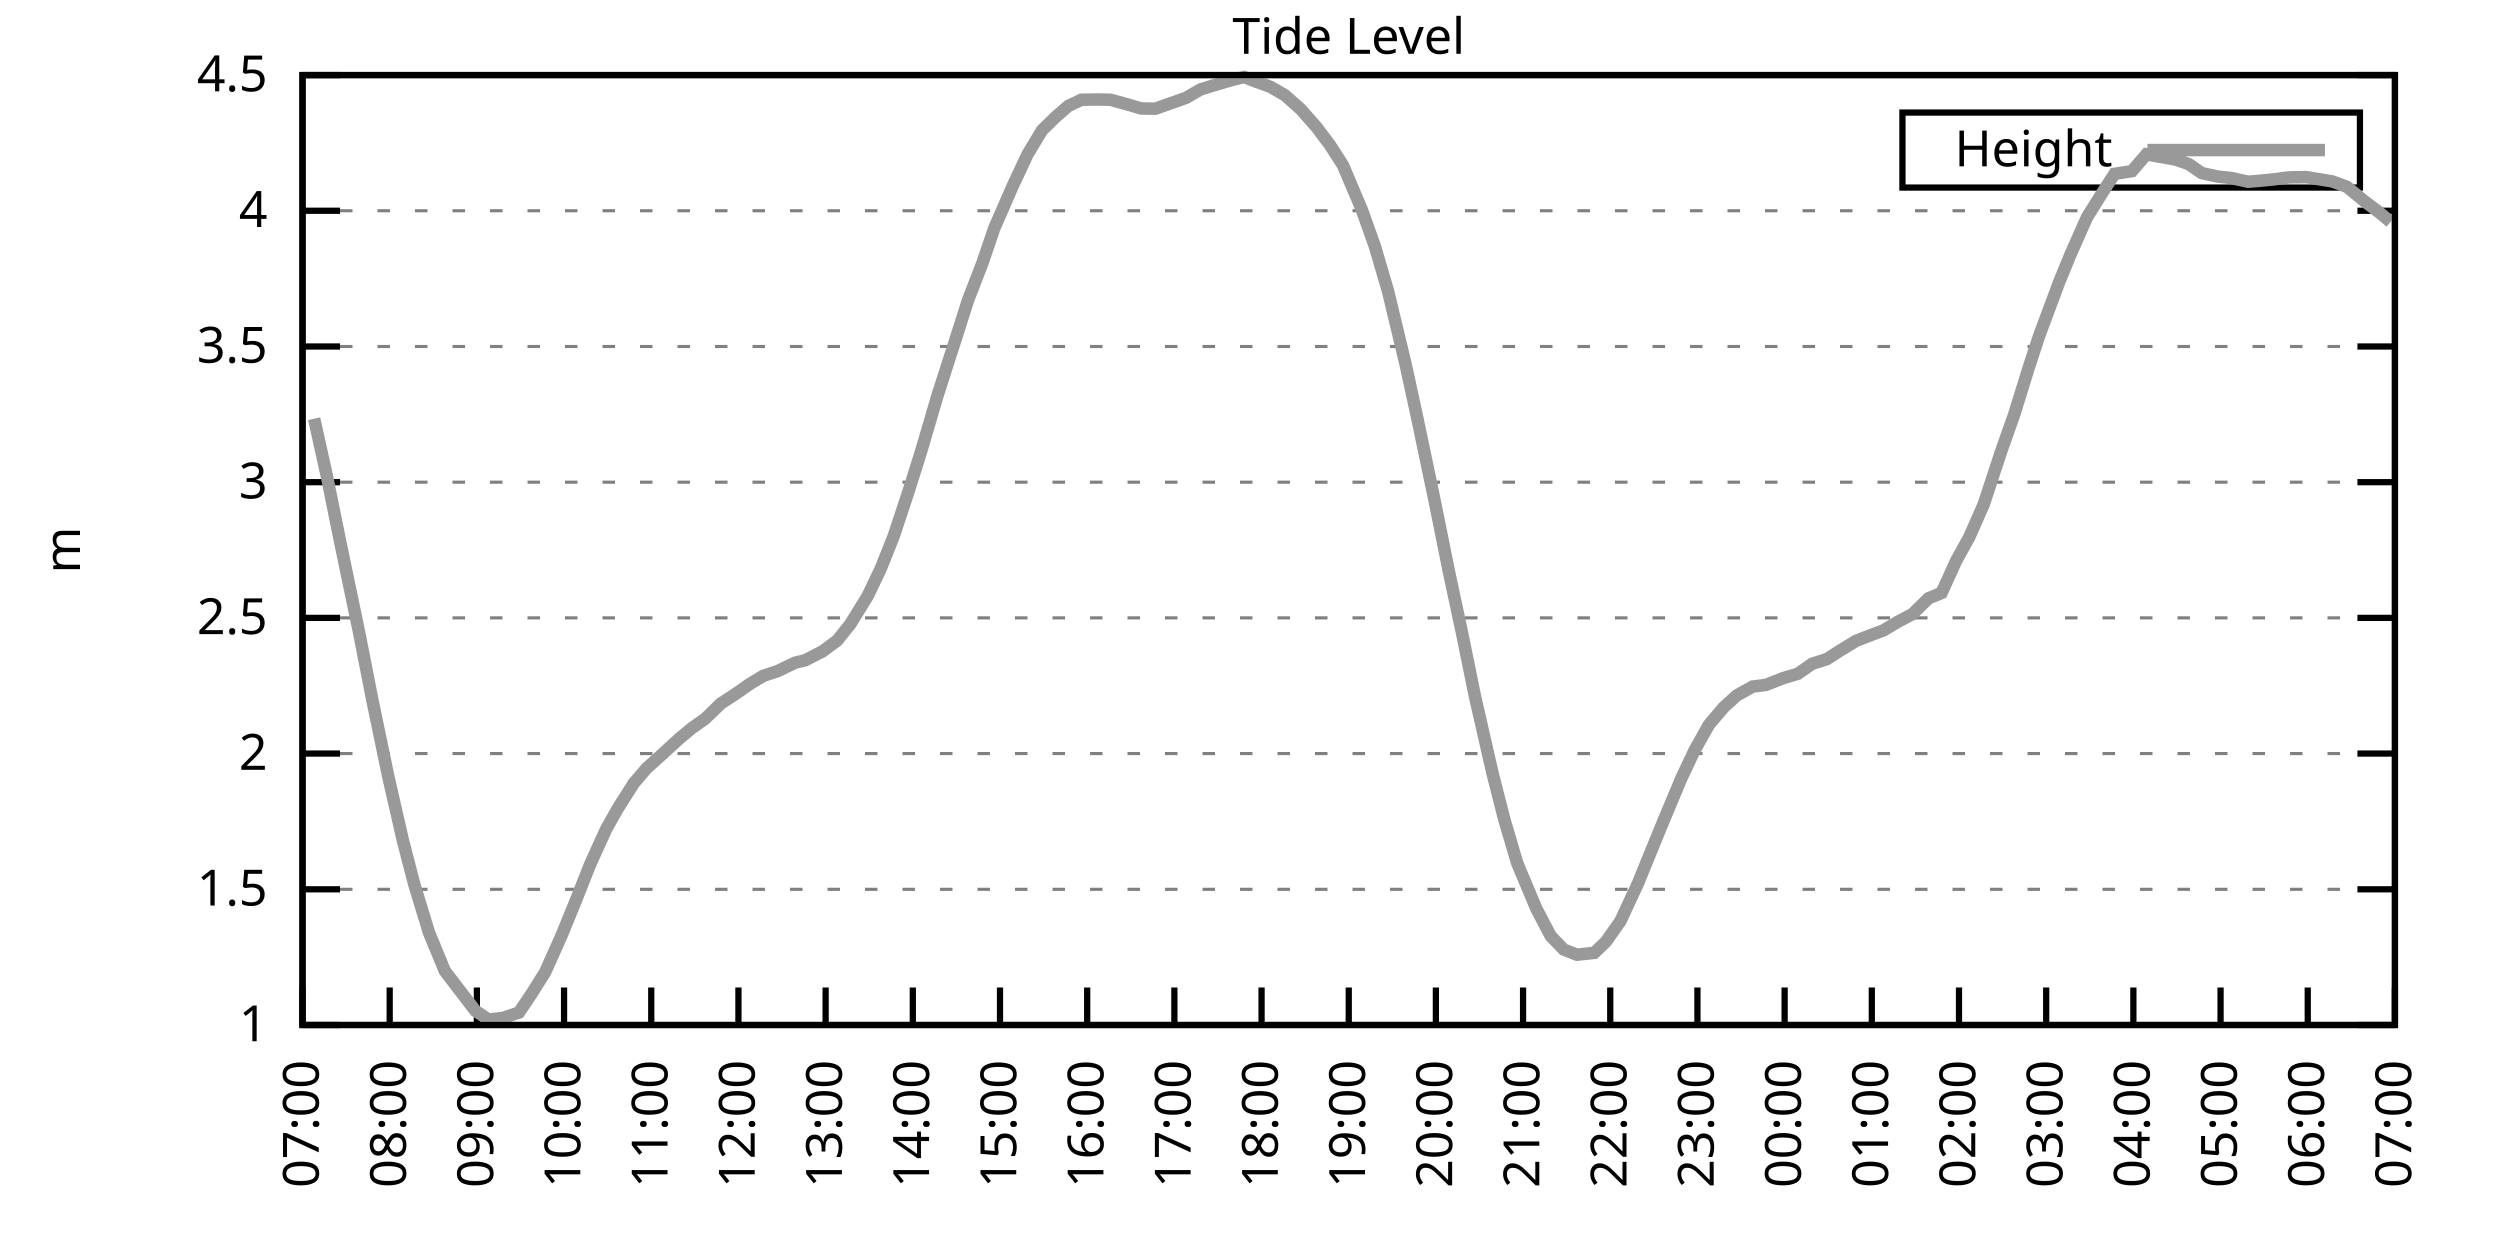
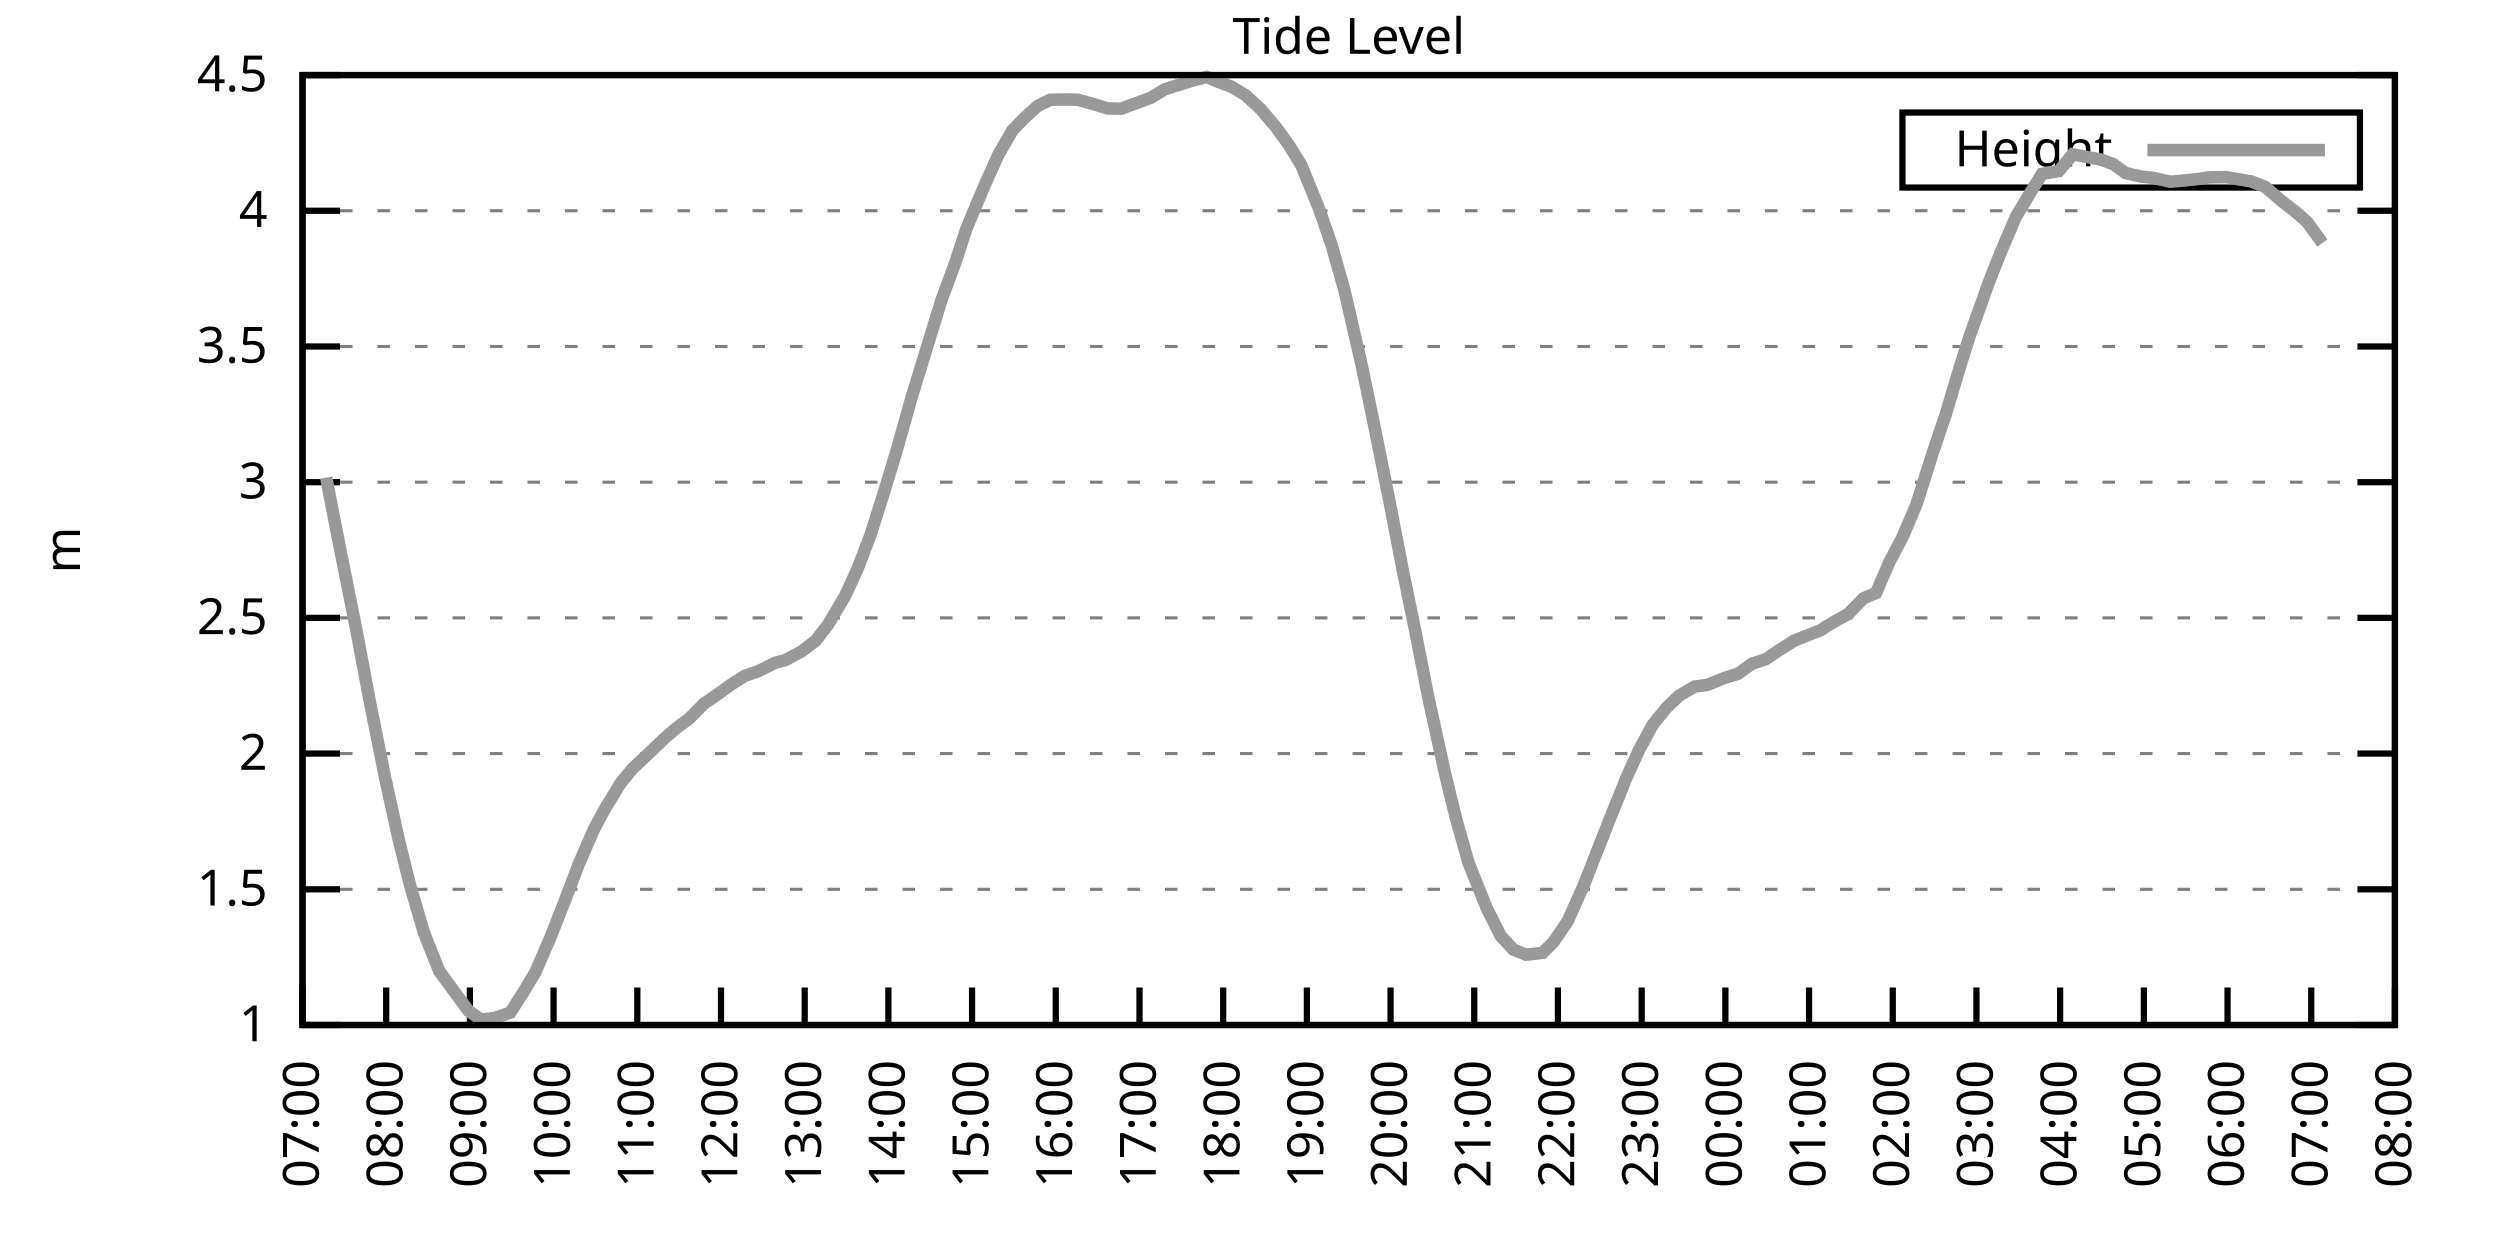
<svg xmlns="http://www.w3.org/2000/svg" xmlns:xlink="http://www.w3.org/1999/xlink" width="400" height="200" viewBox="0 0 400 200">
  <g id="gnuplot_canvas">
    <rect x="0" y="0" width="400" height="200" fill="none" />
    <defs>
      <circle id="gpDot" r="0.5" stroke-width="0.5" stroke="currentColor" />
      <path id="gpPt0" stroke-width="0.333" stroke="currentColor" d="M-1,0 h2 M0,-1 v2" />
      <path id="gpPt1" stroke-width="0.333" stroke="currentColor" d="M-1,-1 L1,1 M1,-1 L-1,1" />
      <path id="gpPt2" stroke-width="0.333" stroke="currentColor" d="M-1,0 L1,0 M0,-1 L0,1 M-1,-1 L1,1 M-1,1 L1,-1" />
      <rect id="gpPt3" stroke-width="0.333" stroke="currentColor" x="-1" y="-1" width="2" height="2" />
      <rect id="gpPt4" stroke-width="0.333" stroke="currentColor" fill="currentColor" x="-1" y="-1" width="2" height="2" />
      <circle id="gpPt5" stroke-width="0.333" stroke="currentColor" cx="0" cy="0" r="1" />
      <use xlink:href="#gpPt5" id="gpPt6" fill="currentColor" stroke="none" />
      <path id="gpPt7" stroke-width="0.333" stroke="currentColor" d="M0,-1.33 L-1.33,0.67 L1.33,0.67 z" />
      <use xlink:href="#gpPt7" id="gpPt8" fill="currentColor" stroke="none" />
      <use xlink:href="#gpPt7" id="gpPt9" stroke="currentColor" transform="rotate(180)" />
      <use xlink:href="#gpPt9" id="gpPt10" fill="currentColor" stroke="none" />
      <use xlink:href="#gpPt3" id="gpPt11" stroke="currentColor" transform="rotate(45)" />
      <use xlink:href="#gpPt11" id="gpPt12" fill="currentColor" stroke="none" />
      <path id="gpPt13" stroke-width="0.333" stroke="currentColor" d="M0,1.330 L1.265,0.411 L0.782,-1.067 L-0.782,-1.076 L-1.265,0.411 z" />
      <use xlink:href="#gpPt13" id="gpPt14" fill="currentColor" stroke="none" />
      <filter id="textbox" filterUnits="objectBoundingBox" x="0" y="0" height="1" width="1">
        <feFlood flood-color="white" flood-opacity="1" result="bgnd" />
        <feComposite in="SourceGraphic" in2="bgnd" operator="atop" />
      </filter>
      <filter id="greybox" filterUnits="objectBoundingBox" x="0" y="0" height="1" width="1">
        <feFlood flood-color="lightgrey" flood-opacity="1" result="grey" />
        <feComposite in="SourceGraphic" in2="grey" operator="atop" />
      </filter>
    </defs>
    <g fill="none" color="white" stroke="currentColor" stroke-width="1.00" stroke-linecap="butt" stroke-linejoin="miter">
</g>
    <g fill="none" color="black" stroke="currentColor" stroke-width="1.00" stroke-linecap="butt" stroke-linejoin="miter">
      <g stroke="none" shape-rendering="crispEdges">
        <polygon fill="rgb(255, 255, 255)" points="48.40,164.00 383.18,164.00 383.18,12.02 48.40,12.02 " />
      </g>
    </g>
    <g fill="none" color="black" stroke="currentColor" stroke-width="1.00" stroke-linecap="butt" stroke-linejoin="miter">
</g>
    <g fill="none" color="black" stroke="black" stroke-width="0.50" stroke-linecap="butt" stroke-linejoin="miter">
</g>
    <g fill="none" color="gray" stroke="currentColor" stroke-width="0.50" stroke-linecap="butt" stroke-linejoin="miter">
      <path stroke="gray" stroke-dasharray="2,4" class="gridline" d="M48.40,164.00 L383.19,164.00  " />
    </g>
    <g fill="none" color="gray" stroke="gray" stroke-width="1.00" stroke-linecap="butt" stroke-linejoin="miter">
</g>
    <g fill="none" color="black" stroke="currentColor" stroke-width="1.00" stroke-linecap="butt" stroke-linejoin="miter">
      <path stroke="black" d="M48.40,164.00 L54.40,164.00 M383.19,164.00 L377.19,164.00  " />
      <g transform="translate(42.80,166.60)" stroke="none" fill="black" font-family="Sans" font-size="8.00" text-anchor="end">
        <text>
          <tspan font-family="Sans"> 1</tspan>
        </text>
      </g>
    </g>
    <g fill="none" color="black" stroke="currentColor" stroke-width="1.00" stroke-linecap="butt" stroke-linejoin="miter">
</g>
    <g fill="none" color="black" stroke="black" stroke-width="0.50" stroke-linecap="butt" stroke-linejoin="miter">
</g>
    <g fill="none" color="gray" stroke="currentColor" stroke-width="0.50" stroke-linecap="butt" stroke-linejoin="miter">
      <path stroke="gray" stroke-dasharray="2,4" class="gridline" d="M48.40,142.29 L383.19,142.29  " />
    </g>
    <g fill="none" color="gray" stroke="gray" stroke-width="1.00" stroke-linecap="butt" stroke-linejoin="miter">
</g>
    <g fill="none" color="black" stroke="currentColor" stroke-width="1.00" stroke-linecap="butt" stroke-linejoin="miter">
      <path stroke="black" d="M48.40,142.29 L54.40,142.29 M383.19,142.29 L377.19,142.29  " />
      <g transform="translate(42.80,144.89)" stroke="none" fill="black" font-family="Sans" font-size="8.00" text-anchor="end">
        <text>
          <tspan font-family="Sans"> 1.5</tspan>
        </text>
      </g>
    </g>
    <g fill="none" color="black" stroke="currentColor" stroke-width="1.00" stroke-linecap="butt" stroke-linejoin="miter">
</g>
    <g fill="none" color="black" stroke="black" stroke-width="0.50" stroke-linecap="butt" stroke-linejoin="miter">
</g>
    <g fill="none" color="gray" stroke="currentColor" stroke-width="0.50" stroke-linecap="butt" stroke-linejoin="miter">
      <path stroke="gray" stroke-dasharray="2,4" class="gridline" d="M48.40,120.57 L383.19,120.57  " />
    </g>
    <g fill="none" color="gray" stroke="gray" stroke-width="1.00" stroke-linecap="butt" stroke-linejoin="miter">
</g>
    <g fill="none" color="black" stroke="currentColor" stroke-width="1.00" stroke-linecap="butt" stroke-linejoin="miter">
      <path stroke="black" d="M48.40,120.57 L54.40,120.57 M383.19,120.57 L377.19,120.57  " />
      <g transform="translate(42.80,123.17)" stroke="none" fill="black" font-family="Sans" font-size="8.00" text-anchor="end">
        <text>
          <tspan font-family="Sans"> 2</tspan>
        </text>
      </g>
    </g>
    <g fill="none" color="black" stroke="currentColor" stroke-width="1.00" stroke-linecap="butt" stroke-linejoin="miter">
</g>
    <g fill="none" color="black" stroke="black" stroke-width="0.50" stroke-linecap="butt" stroke-linejoin="miter">
</g>
    <g fill="none" color="gray" stroke="currentColor" stroke-width="0.50" stroke-linecap="butt" stroke-linejoin="miter">
      <path stroke="gray" stroke-dasharray="2,4" class="gridline" d="M48.40,98.86 L383.19,98.86  " />
    </g>
    <g fill="none" color="gray" stroke="gray" stroke-width="1.00" stroke-linecap="butt" stroke-linejoin="miter">
</g>
    <g fill="none" color="black" stroke="currentColor" stroke-width="1.00" stroke-linecap="butt" stroke-linejoin="miter">
      <path stroke="black" d="M48.40,98.86 L54.40,98.86 M383.19,98.86 L377.19,98.86  " />
      <g transform="translate(42.80,101.46)" stroke="none" fill="black" font-family="Sans" font-size="8.00" text-anchor="end">
        <text>
          <tspan font-family="Sans"> 2.5</tspan>
        </text>
      </g>
    </g>
    <g fill="none" color="black" stroke="currentColor" stroke-width="1.00" stroke-linecap="butt" stroke-linejoin="miter">
</g>
    <g fill="none" color="black" stroke="black" stroke-width="0.50" stroke-linecap="butt" stroke-linejoin="miter">
</g>
    <g fill="none" color="gray" stroke="currentColor" stroke-width="0.50" stroke-linecap="butt" stroke-linejoin="miter">
      <path stroke="gray" stroke-dasharray="2,4" class="gridline" d="M48.40,77.15 L383.19,77.15  " />
    </g>
    <g fill="none" color="gray" stroke="gray" stroke-width="1.00" stroke-linecap="butt" stroke-linejoin="miter">
</g>
    <g fill="none" color="black" stroke="currentColor" stroke-width="1.00" stroke-linecap="butt" stroke-linejoin="miter">
      <path stroke="black" d="M48.40,77.15 L54.40,77.15 M383.19,77.15 L377.19,77.15  " />
      <g transform="translate(42.80,79.75)" stroke="none" fill="black" font-family="Sans" font-size="8.00" text-anchor="end">
        <text>
          <tspan font-family="Sans"> 3</tspan>
        </text>
      </g>
    </g>
    <g fill="none" color="black" stroke="currentColor" stroke-width="1.00" stroke-linecap="butt" stroke-linejoin="miter">
</g>
    <g fill="none" color="black" stroke="black" stroke-width="0.50" stroke-linecap="butt" stroke-linejoin="miter">
</g>
    <g fill="none" color="gray" stroke="currentColor" stroke-width="0.50" stroke-linecap="butt" stroke-linejoin="miter">
      <path stroke="gray" stroke-dasharray="2,4" class="gridline" d="M48.40,55.44 L383.19,55.44  " />
    </g>
    <g fill="none" color="gray" stroke="gray" stroke-width="1.00" stroke-linecap="butt" stroke-linejoin="miter">
</g>
    <g fill="none" color="black" stroke="currentColor" stroke-width="1.00" stroke-linecap="butt" stroke-linejoin="miter">
      <path stroke="black" d="M48.40,55.44 L54.40,55.44 M383.19,55.44 L377.19,55.44  " />
      <g transform="translate(42.80,58.04)" stroke="none" fill="black" font-family="Sans" font-size="8.00" text-anchor="end">
        <text>
          <tspan font-family="Sans"> 3.5</tspan>
        </text>
      </g>
    </g>
    <g fill="none" color="black" stroke="currentColor" stroke-width="1.00" stroke-linecap="butt" stroke-linejoin="miter">
</g>
    <g fill="none" color="black" stroke="black" stroke-width="0.50" stroke-linecap="butt" stroke-linejoin="miter">
</g>
    <g fill="none" color="gray" stroke="currentColor" stroke-width="0.50" stroke-linecap="butt" stroke-linejoin="miter">
      <path stroke="gray" stroke-dasharray="2,4" class="gridline" d="M48.40,33.72 L383.19,33.72  " />
    </g>
    <g fill="none" color="gray" stroke="gray" stroke-width="1.00" stroke-linecap="butt" stroke-linejoin="miter">
</g>
    <g fill="none" color="black" stroke="currentColor" stroke-width="1.00" stroke-linecap="butt" stroke-linejoin="miter">
      <path stroke="black" d="M48.40,33.72 L54.40,33.72 M383.19,33.72 L377.19,33.72  " />
      <g transform="translate(42.80,36.32)" stroke="none" fill="black" font-family="Sans" font-size="8.00" text-anchor="end">
        <text>
          <tspan font-family="Sans"> 4</tspan>
        </text>
      </g>
    </g>
    <g fill="none" color="black" stroke="currentColor" stroke-width="1.00" stroke-linecap="butt" stroke-linejoin="miter">
</g>
    <g fill="none" color="black" stroke="black" stroke-width="0.50" stroke-linecap="butt" stroke-linejoin="miter">
</g>
    <g fill="none" color="gray" stroke="currentColor" stroke-width="0.50" stroke-linecap="butt" stroke-linejoin="miter">
      <path stroke="gray" stroke-dasharray="2,4" class="gridline" d="M48.40,12.01 L383.19,12.01  " />
    </g>
    <g fill="none" color="gray" stroke="gray" stroke-width="1.00" stroke-linecap="butt" stroke-linejoin="miter">
</g>
    <g fill="none" color="black" stroke="currentColor" stroke-width="1.00" stroke-linecap="butt" stroke-linejoin="miter">
      <path stroke="black" d="M48.40,12.01 L54.40,12.01 M383.19,12.01 L377.19,12.01  " />
      <g transform="translate(42.80,14.61)" stroke="none" fill="black" font-family="Sans" font-size="8.00" text-anchor="end">
        <text>
          <tspan font-family="Sans"> 4.5</tspan>
        </text>
      </g>
    </g>
    <g fill="none" color="black" stroke="currentColor" stroke-width="1.00" stroke-linecap="butt" stroke-linejoin="miter">
      <path stroke="black" d="M48.40,164.00 L48.40,158.00  " />
      <g transform="translate(51.00,169.60) rotate(270.00)" stroke="none" fill="black" font-family="Sans" font-size="8.00" text-anchor="end">
        <text>
          <tspan font-family="Sans">07:00</tspan>
        </text>
      </g>
    </g>
    <g fill="none" color="black" stroke="currentColor" stroke-width="1.00" stroke-linecap="butt" stroke-linejoin="miter">
-       <path stroke="black" d="M62.35,164.00 L62.35,158.00  " />
-       <g transform="translate(64.95,169.60) rotate(270.00)" stroke="none" fill="black" font-family="Sans" font-size="8.00" text-anchor="end">
+       <path stroke="black" d="M61.79,164.00 L61.79,158.00  " />
+       <g transform="translate(64.39,169.60) rotate(270.00)" stroke="none" fill="black" font-family="Sans" font-size="8.00" text-anchor="end">
        <text>
          <tspan font-family="Sans">08:00</tspan>
        </text>
      </g>
    </g>
    <g fill="none" color="black" stroke="currentColor" stroke-width="1.00" stroke-linecap="butt" stroke-linejoin="miter">
-       <path stroke="black" d="M76.30,164.00 L76.30,158.00  " />
-       <g transform="translate(78.90,169.60) rotate(270.00)" stroke="none" fill="black" font-family="Sans" font-size="8.00" text-anchor="end">
+       <path stroke="black" d="M75.18,164.00 L75.18,158.00  " />
+       <g transform="translate(77.78,169.60) rotate(270.00)" stroke="none" fill="black" font-family="Sans" font-size="8.00" text-anchor="end">
        <text>
          <tspan font-family="Sans">09:00</tspan>
        </text>
      </g>
    </g>
    <g fill="none" color="black" stroke="currentColor" stroke-width="1.00" stroke-linecap="butt" stroke-linejoin="miter">
-       <path stroke="black" d="M90.25,164.00 L90.25,158.00  " />
-       <g transform="translate(92.85,169.60) rotate(270.00)" stroke="none" fill="black" font-family="Sans" font-size="8.00" text-anchor="end">
+       <path stroke="black" d="M88.57,164.00 L88.57,158.00  " />
+       <g transform="translate(91.17,169.60) rotate(270.00)" stroke="none" fill="black" font-family="Sans" font-size="8.00" text-anchor="end">
        <text>
          <tspan font-family="Sans">10:00</tspan>
        </text>
      </g>
    </g>
    <g fill="none" color="black" stroke="currentColor" stroke-width="1.00" stroke-linecap="butt" stroke-linejoin="miter">
-       <path stroke="black" d="M104.20,164.00 L104.20,158.00  " />
-       <g transform="translate(106.80,169.60) rotate(270.00)" stroke="none" fill="black" font-family="Sans" font-size="8.00" text-anchor="end">
+       <path stroke="black" d="M101.97,164.00 L101.97,158.00  " />
+       <g transform="translate(104.57,169.60) rotate(270.00)" stroke="none" fill="black" font-family="Sans" font-size="8.00" text-anchor="end">
        <text>
          <tspan font-family="Sans">11:00</tspan>
        </text>
      </g>
    </g>
    <g fill="none" color="black" stroke="currentColor" stroke-width="1.00" stroke-linecap="butt" stroke-linejoin="miter">
-       <path stroke="black" d="M118.15,164.00 L118.15,158.00  " />
-       <g transform="translate(120.75,169.60) rotate(270.00)" stroke="none" fill="black" font-family="Sans" font-size="8.00" text-anchor="end">
+       <path stroke="black" d="M115.36,164.00 L115.36,158.00  " />
+       <g transform="translate(117.96,169.60) rotate(270.00)" stroke="none" fill="black" font-family="Sans" font-size="8.00" text-anchor="end">
        <text>
          <tspan font-family="Sans">12:00</tspan>
        </text>
      </g>
    </g>
    <g fill="none" color="black" stroke="currentColor" stroke-width="1.00" stroke-linecap="butt" stroke-linejoin="miter">
-       <path stroke="black" d="M132.10,164.00 L132.10,158.00  " />
-       <g transform="translate(134.70,169.60) rotate(270.00)" stroke="none" fill="black" font-family="Sans" font-size="8.00" text-anchor="end">
+       <path stroke="black" d="M128.75,164.00 L128.75,158.00  " />
+       <g transform="translate(131.35,169.60) rotate(270.00)" stroke="none" fill="black" font-family="Sans" font-size="8.00" text-anchor="end">
        <text>
          <tspan font-family="Sans">13:00</tspan>
        </text>
      </g>
    </g>
    <g fill="none" color="black" stroke="currentColor" stroke-width="1.00" stroke-linecap="butt" stroke-linejoin="miter">
-       <path stroke="black" d="M146.05,164.00 L146.05,158.00  " />
-       <g transform="translate(148.65,169.60) rotate(270.00)" stroke="none" fill="black" font-family="Sans" font-size="8.00" text-anchor="end">
+       <path stroke="black" d="M142.14,164.00 L142.14,158.00  " />
+       <g transform="translate(144.74,169.60) rotate(270.00)" stroke="none" fill="black" font-family="Sans" font-size="8.00" text-anchor="end">
        <text>
          <tspan font-family="Sans">14:00</tspan>
        </text>
      </g>
    </g>
    <g fill="none" color="black" stroke="currentColor" stroke-width="1.00" stroke-linecap="butt" stroke-linejoin="miter">
-       <path stroke="black" d="M160.00,164.00 L160.00,158.00  " />
-       <g transform="translate(162.60,169.60) rotate(270.00)" stroke="none" fill="black" font-family="Sans" font-size="8.00" text-anchor="end">
+       <path stroke="black" d="M155.53,164.00 L155.53,158.00  " />
+       <g transform="translate(158.13,169.60) rotate(270.00)" stroke="none" fill="black" font-family="Sans" font-size="8.00" text-anchor="end">
        <text>
          <tspan font-family="Sans">15:00</tspan>
        </text>
      </g>
    </g>
    <g fill="none" color="black" stroke="currentColor" stroke-width="1.00" stroke-linecap="butt" stroke-linejoin="miter">
-       <path stroke="black" d="M173.95,164.00 L173.95,158.00  " />
-       <g transform="translate(176.55,169.60) rotate(270.00)" stroke="none" fill="black" font-family="Sans" font-size="8.00" text-anchor="end">
+       <path stroke="black" d="M168.92,164.00 L168.92,158.00  " />
+       <g transform="translate(171.52,169.60) rotate(270.00)" stroke="none" fill="black" font-family="Sans" font-size="8.00" text-anchor="end">
        <text>
          <tspan font-family="Sans">16:00</tspan>
        </text>
      </g>
    </g>
    <g fill="none" color="black" stroke="currentColor" stroke-width="1.00" stroke-linecap="butt" stroke-linejoin="miter">
-       <path stroke="black" d="M187.90,164.00 L187.90,158.00  " />
-       <g transform="translate(190.50,169.60) rotate(270.00)" stroke="none" fill="black" font-family="Sans" font-size="8.00" text-anchor="end">
+       <path stroke="black" d="M182.32,164.00 L182.32,158.00  " />
+       <g transform="translate(184.92,169.60) rotate(270.00)" stroke="none" fill="black" font-family="Sans" font-size="8.00" text-anchor="end">
        <text>
          <tspan font-family="Sans">17:00</tspan>
        </text>
      </g>
    </g>
    <g fill="none" color="black" stroke="currentColor" stroke-width="1.00" stroke-linecap="butt" stroke-linejoin="miter">
-       <path stroke="black" d="M201.85,164.00 L201.85,158.00  " />
-       <g transform="translate(204.45,169.60) rotate(270.00)" stroke="none" fill="black" font-family="Sans" font-size="8.00" text-anchor="end">
+       <path stroke="black" d="M195.71,164.00 L195.71,158.00  " />
+       <g transform="translate(198.31,169.60) rotate(270.00)" stroke="none" fill="black" font-family="Sans" font-size="8.00" text-anchor="end">
        <text>
          <tspan font-family="Sans">18:00</tspan>
        </text>
      </g>
    </g>
    <g fill="none" color="black" stroke="currentColor" stroke-width="1.00" stroke-linecap="butt" stroke-linejoin="miter">
-       <path stroke="black" d="M215.80,164.00 L215.80,158.00  " />
-       <g transform="translate(218.40,169.60) rotate(270.00)" stroke="none" fill="black" font-family="Sans" font-size="8.00" text-anchor="end">
+       <path stroke="black" d="M209.10,164.00 L209.10,158.00  " />
+       <g transform="translate(211.70,169.60) rotate(270.00)" stroke="none" fill="black" font-family="Sans" font-size="8.00" text-anchor="end">
        <text>
          <tspan font-family="Sans">19:00</tspan>
        </text>
      </g>
    </g>
    <g fill="none" color="black" stroke="currentColor" stroke-width="1.00" stroke-linecap="butt" stroke-linejoin="miter">
-       <path stroke="black" d="M229.74,164.00 L229.74,158.00  " />
-       <g transform="translate(232.34,169.60) rotate(270.00)" stroke="none" fill="black" font-family="Sans" font-size="8.00" text-anchor="end">
+       <path stroke="black" d="M222.49,164.00 L222.49,158.00  " />
+       <g transform="translate(225.09,169.60) rotate(270.00)" stroke="none" fill="black" font-family="Sans" font-size="8.00" text-anchor="end">
        <text>
          <tspan font-family="Sans">20:00</tspan>
        </text>
      </g>
    </g>
    <g fill="none" color="black" stroke="currentColor" stroke-width="1.00" stroke-linecap="butt" stroke-linejoin="miter">
-       <path stroke="black" d="M243.69,164.00 L243.69,158.00  " />
-       <g transform="translate(246.29,169.60) rotate(270.00)" stroke="none" fill="black" font-family="Sans" font-size="8.00" text-anchor="end">
+       <path stroke="black" d="M235.88,164.00 L235.88,158.00  " />
+       <g transform="translate(238.48,169.60) rotate(270.00)" stroke="none" fill="black" font-family="Sans" font-size="8.00" text-anchor="end">
        <text>
          <tspan font-family="Sans">21:00</tspan>
        </text>
      </g>
    </g>
    <g fill="none" color="black" stroke="currentColor" stroke-width="1.00" stroke-linecap="butt" stroke-linejoin="miter">
-       <path stroke="black" d="M257.64,164.00 L257.64,158.00  " />
-       <g transform="translate(260.24,169.60) rotate(270.00)" stroke="none" fill="black" font-family="Sans" font-size="8.00" text-anchor="end">
+       <path stroke="black" d="M249.27,164.00 L249.27,158.00  " />
+       <g transform="translate(251.87,169.60) rotate(270.00)" stroke="none" fill="black" font-family="Sans" font-size="8.00" text-anchor="end">
        <text>
          <tspan font-family="Sans">22:00</tspan>
        </text>
      </g>
    </g>
    <g fill="none" color="black" stroke="currentColor" stroke-width="1.00" stroke-linecap="butt" stroke-linejoin="miter">
-       <path stroke="black" d="M271.59,164.00 L271.59,158.00  " />
-       <g transform="translate(274.19,169.60) rotate(270.00)" stroke="none" fill="black" font-family="Sans" font-size="8.00" text-anchor="end">
+       <path stroke="black" d="M262.67,164.00 L262.67,158.00  " />
+       <g transform="translate(265.27,169.60) rotate(270.00)" stroke="none" fill="black" font-family="Sans" font-size="8.00" text-anchor="end">
        <text>
          <tspan font-family="Sans">23:00</tspan>
        </text>
      </g>
    </g>
    <g fill="none" color="black" stroke="currentColor" stroke-width="1.00" stroke-linecap="butt" stroke-linejoin="miter">
-       <path stroke="black" d="M285.54,164.00 L285.54,158.00  " />
-       <g transform="translate(288.14,169.60) rotate(270.00)" stroke="none" fill="black" font-family="Sans" font-size="8.00" text-anchor="end">
+       <path stroke="black" d="M276.06,164.00 L276.06,158.00  " />
+       <g transform="translate(278.66,169.60) rotate(270.00)" stroke="none" fill="black" font-family="Sans" font-size="8.00" text-anchor="end">
        <text>
          <tspan font-family="Sans">00:00</tspan>
        </text>
      </g>
    </g>
    <g fill="none" color="black" stroke="currentColor" stroke-width="1.00" stroke-linecap="butt" stroke-linejoin="miter">
-       <path stroke="black" d="M299.49,164.00 L299.49,158.00  " />
-       <g transform="translate(302.09,169.60) rotate(270.00)" stroke="none" fill="black" font-family="Sans" font-size="8.00" text-anchor="end">
+       <path stroke="black" d="M289.45,164.00 L289.45,158.00  " />
+       <g transform="translate(292.05,169.60) rotate(270.00)" stroke="none" fill="black" font-family="Sans" font-size="8.00" text-anchor="end">
        <text>
          <tspan font-family="Sans">01:00</tspan>
        </text>
      </g>
    </g>
    <g fill="none" color="black" stroke="currentColor" stroke-width="1.00" stroke-linecap="butt" stroke-linejoin="miter">
-       <path stroke="black" d="M313.44,164.00 L313.44,158.00  " />
-       <g transform="translate(316.04,169.60) rotate(270.00)" stroke="none" fill="black" font-family="Sans" font-size="8.00" text-anchor="end">
+       <path stroke="black" d="M302.84,164.00 L302.84,158.00  " />
+       <g transform="translate(305.44,169.60) rotate(270.00)" stroke="none" fill="black" font-family="Sans" font-size="8.00" text-anchor="end">
        <text>
          <tspan font-family="Sans">02:00</tspan>
        </text>
      </g>
    </g>
    <g fill="none" color="black" stroke="currentColor" stroke-width="1.00" stroke-linecap="butt" stroke-linejoin="miter">
-       <path stroke="black" d="M327.39,164.00 L327.39,158.00  " />
-       <g transform="translate(329.99,169.60) rotate(270.00)" stroke="none" fill="black" font-family="Sans" font-size="8.00" text-anchor="end">
+       <path stroke="black" d="M316.23,164.00 L316.23,158.00  " />
+       <g transform="translate(318.83,169.60) rotate(270.00)" stroke="none" fill="black" font-family="Sans" font-size="8.00" text-anchor="end">
        <text>
          <tspan font-family="Sans">03:00</tspan>
        </text>
      </g>
    </g>
    <g fill="none" color="black" stroke="currentColor" stroke-width="1.00" stroke-linecap="butt" stroke-linejoin="miter">
-       <path stroke="black" d="M341.34,164.00 L341.34,158.00  " />
-       <g transform="translate(343.94,169.60) rotate(270.00)" stroke="none" fill="black" font-family="Sans" font-size="8.00" text-anchor="end">
+       <path stroke="black" d="M329.62,164.00 L329.62,158.00  " />
+       <g transform="translate(332.22,169.60) rotate(270.00)" stroke="none" fill="black" font-family="Sans" font-size="8.00" text-anchor="end">
        <text>
          <tspan font-family="Sans">04:00</tspan>
        </text>
      </g>
    </g>
    <g fill="none" color="black" stroke="currentColor" stroke-width="1.00" stroke-linecap="butt" stroke-linejoin="miter">
-       <path stroke="black" d="M355.29,164.00 L355.29,158.00  " />
-       <g transform="translate(357.89,169.60) rotate(270.00)" stroke="none" fill="black" font-family="Sans" font-size="8.00" text-anchor="end">
+       <path stroke="black" d="M343.02,164.00 L343.02,158.00  " />
+       <g transform="translate(345.62,169.60) rotate(270.00)" stroke="none" fill="black" font-family="Sans" font-size="8.00" text-anchor="end">
        <text>
          <tspan font-family="Sans">05:00</tspan>
        </text>
      </g>
    </g>
    <g fill="none" color="black" stroke="currentColor" stroke-width="1.00" stroke-linecap="butt" stroke-linejoin="miter">
-       <path stroke="black" d="M369.24,164.00 L369.24,158.00  " />
-       <g transform="translate(371.84,169.60) rotate(270.00)" stroke="none" fill="black" font-family="Sans" font-size="8.00" text-anchor="end">
+       <path stroke="black" d="M356.41,164.00 L356.41,158.00  " />
+       <g transform="translate(359.01,169.60) rotate(270.00)" stroke="none" fill="black" font-family="Sans" font-size="8.00" text-anchor="end">
        <text>
          <tspan font-family="Sans">06:00</tspan>
+         </text>
+       </g>
+     </g>
+     <g fill="none" color="black" stroke="currentColor" stroke-width="1.00" stroke-linecap="butt" stroke-linejoin="miter">
+       <path stroke="black" d="M369.80,164.00 L369.80,158.00  " />
+       <g transform="translate(372.40,169.60) rotate(270.00)" stroke="none" fill="black" font-family="Sans" font-size="8.00" text-anchor="end">
+         <text>
+           <tspan font-family="Sans">07:00</tspan>
        </text>
      </g>
    </g>
    <g fill="none" color="black" stroke="currentColor" stroke-width="1.00" stroke-linecap="butt" stroke-linejoin="miter">
      <path stroke="black" d="M383.19,164.00 L383.19,158.00  " />
      <g transform="translate(385.79,169.60) rotate(270.00)" stroke="none" fill="black" font-family="Sans" font-size="8.00" text-anchor="end">
        <text>
-           <tspan font-family="Sans">07:00</tspan>
+           <tspan font-family="Sans">08:00</tspan>
        </text>
      </g>
    </g>
    <g fill="none" color="black" stroke="currentColor" stroke-width="1.00" stroke-linecap="butt" stroke-linejoin="miter">
</g>
    <g fill="none" color="black" stroke="currentColor" stroke-width="1.00" stroke-linecap="butt" stroke-linejoin="miter">
      <path stroke="black" d="M48.40,12.01 L48.40,164.00 L383.19,164.00 L383.19,12.01 L48.40,12.01 Z  " />
    </g>
    <g fill="none" color="black" stroke="currentColor" stroke-width="1.00" stroke-linecap="butt" stroke-linejoin="miter">
</g>
    <g fill="none" color="black" stroke="currentColor" stroke-width="1.00" stroke-linecap="butt" stroke-linejoin="miter">
      <path stroke="black" d="M304.39,30.01 L304.39,18.01 L377.59,18.01 L377.59,30.01 L304.39,30.01 Z  " />
    </g>
    <g id="Tide_level_plot_1">
      <g fill="none" color="white" stroke="black" stroke-width="2.00" stroke-linecap="butt" stroke-linejoin="miter">
</g>
      <g fill="none" color="black" stroke="currentColor" stroke-width="2.00" stroke-linecap="butt" stroke-linejoin="miter">
        <g transform="translate(337.99,26.61)" stroke="none" fill="black" font-family="Sans" font-size="8.00" text-anchor="end">
          <text>
            <tspan font-family="Sans">Height</tspan>
          </text>
        </g>
      </g>
      <g fill="none" color="black" stroke="currentColor" stroke-width="2.00" stroke-linecap="butt" stroke-linejoin="miter">
-         <path stroke="rgb(153, 153, 153)" d="M343.59,24.01 L371.99,24.01 M50.26,66.99 L52.35,76.41 L54.44,86.75 L57.47,101.25 L59.56,111.93 L62.12,124.22   L64.44,134.38 L66.30,141.55 L68.63,149.19 L71.18,155.36 L76.07,161.74 L78.16,163.13 L80.48,162.87 L83.04,162.00   L85.13,158.88 L87.23,155.53 L89.78,149.84 L92.11,144.15 L94.43,138.29 L96.99,132.65 L98.85,129.35 L101.41,125.31   L103.50,122.88 L105.59,121.01 L108.62,118.23 L110.71,116.49 L112.80,115.02 L115.36,112.54 L117.45,111.19 L120.01,109.41   L122.10,108.15 L124.43,107.37 L127.22,106.03 L128.84,105.64 L131.63,104.20 L133.96,102.47 L136.05,99.86 L138.84,95.34   L140.93,90.96 L143.02,85.70 L145.35,78.67 L147.44,72.02 L150.00,63.30 L152.79,54.61 L154.88,48.05 L157.21,42.02   L159.07,36.55 L162.09,29.64 L164.41,24.69 L166.74,20.83 L168.83,18.78 L170.92,16.96 L173.02,15.96 L175.57,15.92   L177.67,15.96 L180.69,16.79 L182.55,17.35 L184.87,17.39 L187.43,16.48 L189.76,15.66 L192.08,14.31 L194.17,13.66   L196.96,12.84 L199.06,12.31 L200.92,13.05 L203.24,13.88 L205.57,15.22 L208.12,17.48 L210.68,20.39 L212.77,23.17   L214.87,26.43 L217.89,33.55 L219.98,39.41 L222.07,46.53 L224.86,58.13 L226.72,66.68 L229.51,79.97 L231.84,91.52   L233.93,101.29 L236.02,111.54 L238.81,123.74 L240.67,131.04 L242.76,138.12 L245.79,145.33 L248.11,149.76 L250.20,151.93   L252.30,152.75 L255.09,152.45 L256.95,150.67 L259.27,147.37 L262.06,141.38 L264.15,136.25 L266.25,131.13 L269.04,124.48   L271.13,120.05 L273.45,115.93 L275.78,113.19 L277.87,111.28 L280.43,109.85 L282.52,109.59 L285.31,108.50 L287.64,107.81   L289.96,106.20 L292.29,105.46 L294.38,104.12 L296.94,102.55 L299.03,101.73 L301.35,100.86 L303.68,99.47 L306.00,98.25   L308.56,95.73 L310.65,94.87 L312.98,89.74 L315.07,85.96 L317.39,80.71 L320.18,72.24 L322.28,66.29 L324.60,58.82   L326.23,53.83 L329.48,45.10 L331.34,40.58 L333.90,34.81 L336.23,31.07 L338.32,27.82 L341.11,27.38 L343.43,24.69   L345.29,25.04 L348.08,25.52 L350.18,26.25 L352.27,27.69 L354.83,28.25 L356.92,28.47 L359.71,29.08 L361.80,28.90   L363.89,28.69 L366.22,28.38 L369.01,28.34 L371.10,28.69 L373.19,29.03 L375.52,29.90 L378.31,32.20 L380.63,33.94   L382.49,35.50  " />
+         <path stroke="rgb(153, 153, 153)" d="M343.59,24.01 L371.99,24.01 M52.19,76.41 L54.20,86.75 L57.10,101.25 L59.11,111.93 L61.57,124.22 L63.80,134.38   L65.59,141.55 L67.82,149.19 L70.27,155.36 L74.96,161.74 L76.97,163.13 L79.20,162.87 L81.66,162.00 L83.66,158.88   L85.67,155.53 L88.13,149.84 L90.36,144.15 L92.59,138.29 L95.05,132.65 L96.83,129.35 L99.29,125.31 L101.30,122.88   L103.31,121.01 L106.21,118.23 L108.22,116.49 L110.22,115.02 L112.68,112.54 L114.69,111.19 L117.14,109.41 L119.15,108.15   L121.38,107.37 L124.06,106.03 L125.62,105.64 L128.30,104.20 L130.54,102.47 L132.54,99.86 L135.22,95.34 L137.23,90.96   L139.24,85.70 L141.47,78.67 L143.48,72.02 L145.94,63.30 L148.61,54.61 L150.62,48.05 L152.85,42.02 L154.64,36.55   L157.54,29.64 L159.77,24.69 L162.01,20.83 L164.01,18.78 L166.02,16.96 L168.03,15.96 L170.49,15.92 L172.50,15.96   L175.40,16.79 L177.18,17.35 L179.41,17.39 L181.87,16.48 L184.10,15.66 L186.33,14.31 L188.34,13.66 L191.02,12.84   L193.03,12.31 L194.81,13.05 L197.05,13.88 L199.28,15.22 L201.73,17.48 L204.19,20.39 L206.20,23.17 L208.21,26.43   L211.11,33.55 L213.12,39.41 L215.13,46.53 L217.80,58.13 L219.59,66.68 L222.27,79.97 L224.50,91.52 L226.51,101.29   L228.52,111.54 L231.20,123.74 L232.98,131.04 L234.99,138.12 L237.89,145.33 L240.12,149.76 L242.13,151.93 L244.14,152.75   L246.82,152.45 L248.60,150.67 L250.84,147.37 L253.51,141.38 L255.52,136.25 L257.53,131.13 L260.21,124.48 L262.22,120.05   L264.45,115.93 L266.68,113.19 L268.69,111.28 L271.15,109.85 L273.16,109.59 L275.83,108.50 L278.07,107.81 L280.30,106.20   L282.53,105.46 L284.54,104.12 L286.99,102.55 L289.00,101.73 L291.23,100.86 L293.47,99.47 L295.70,98.25 L298.15,95.73   L300.16,94.87 L302.39,89.74 L304.40,85.96 L306.63,80.71 L309.31,72.24 L311.32,66.29 L313.55,58.82 L315.12,53.83   L318.24,45.10 L320.03,40.58 L322.48,34.81 L324.71,31.07 L326.72,27.82 L329.40,27.38 L331.63,24.69 L333.42,25.04   L336.10,25.52 L338.10,26.25 L340.11,27.69 L342.57,28.25 L344.58,28.47 L347.26,29.08 L349.26,28.90 L351.27,28.69   L353.51,28.38 L356.18,28.34 L358.19,28.69 L360.20,29.03 L362.43,29.90 L365.11,32.20 L367.34,33.94 L369.13,35.50   L371.58,38.89  " />
      </g>
    </g>
    <g fill="none" color="black" stroke="currentColor" stroke-width="2.00" stroke-linecap="butt" stroke-linejoin="miter">
</g>
    <g fill="none" color="black" stroke="black" stroke-width="1.00" stroke-linecap="butt" stroke-linejoin="miter">
</g>
    <g fill="none" color="black" stroke="currentColor" stroke-width="1.00" stroke-linecap="butt" stroke-linejoin="miter">
      <path stroke="black" d="M48.40,12.01 L48.40,164.00 L383.19,164.00 L383.19,12.01 L48.40,12.01 Z  " />
      <g transform="translate(12.80,88.01) rotate(270.00)" stroke="none" fill="black" font-family="Sans" font-size="8.00" text-anchor="middle">
        <text>
          <tspan font-family="Sans">m</tspan>
        </text>
      </g>
    </g>
    <g fill="none" color="black" stroke="currentColor" stroke-width="1.00" stroke-linecap="butt" stroke-linejoin="miter">
</g>
    <g fill="none" color="black" stroke="currentColor" stroke-width="1.00" stroke-linecap="butt" stroke-linejoin="miter">
      <g transform="translate(215.79,8.61)" stroke="none" fill="black" font-family="Sans" font-size="8.00" text-anchor="middle">
        <text>
          <tspan font-family="Sans">Tide Level</tspan>
        </text>
      </g>
    </g>
    <g fill="none" color="black" stroke="currentColor" stroke-width="1.00" stroke-linecap="butt" stroke-linejoin="miter">
</g>
  </g>
</svg>
